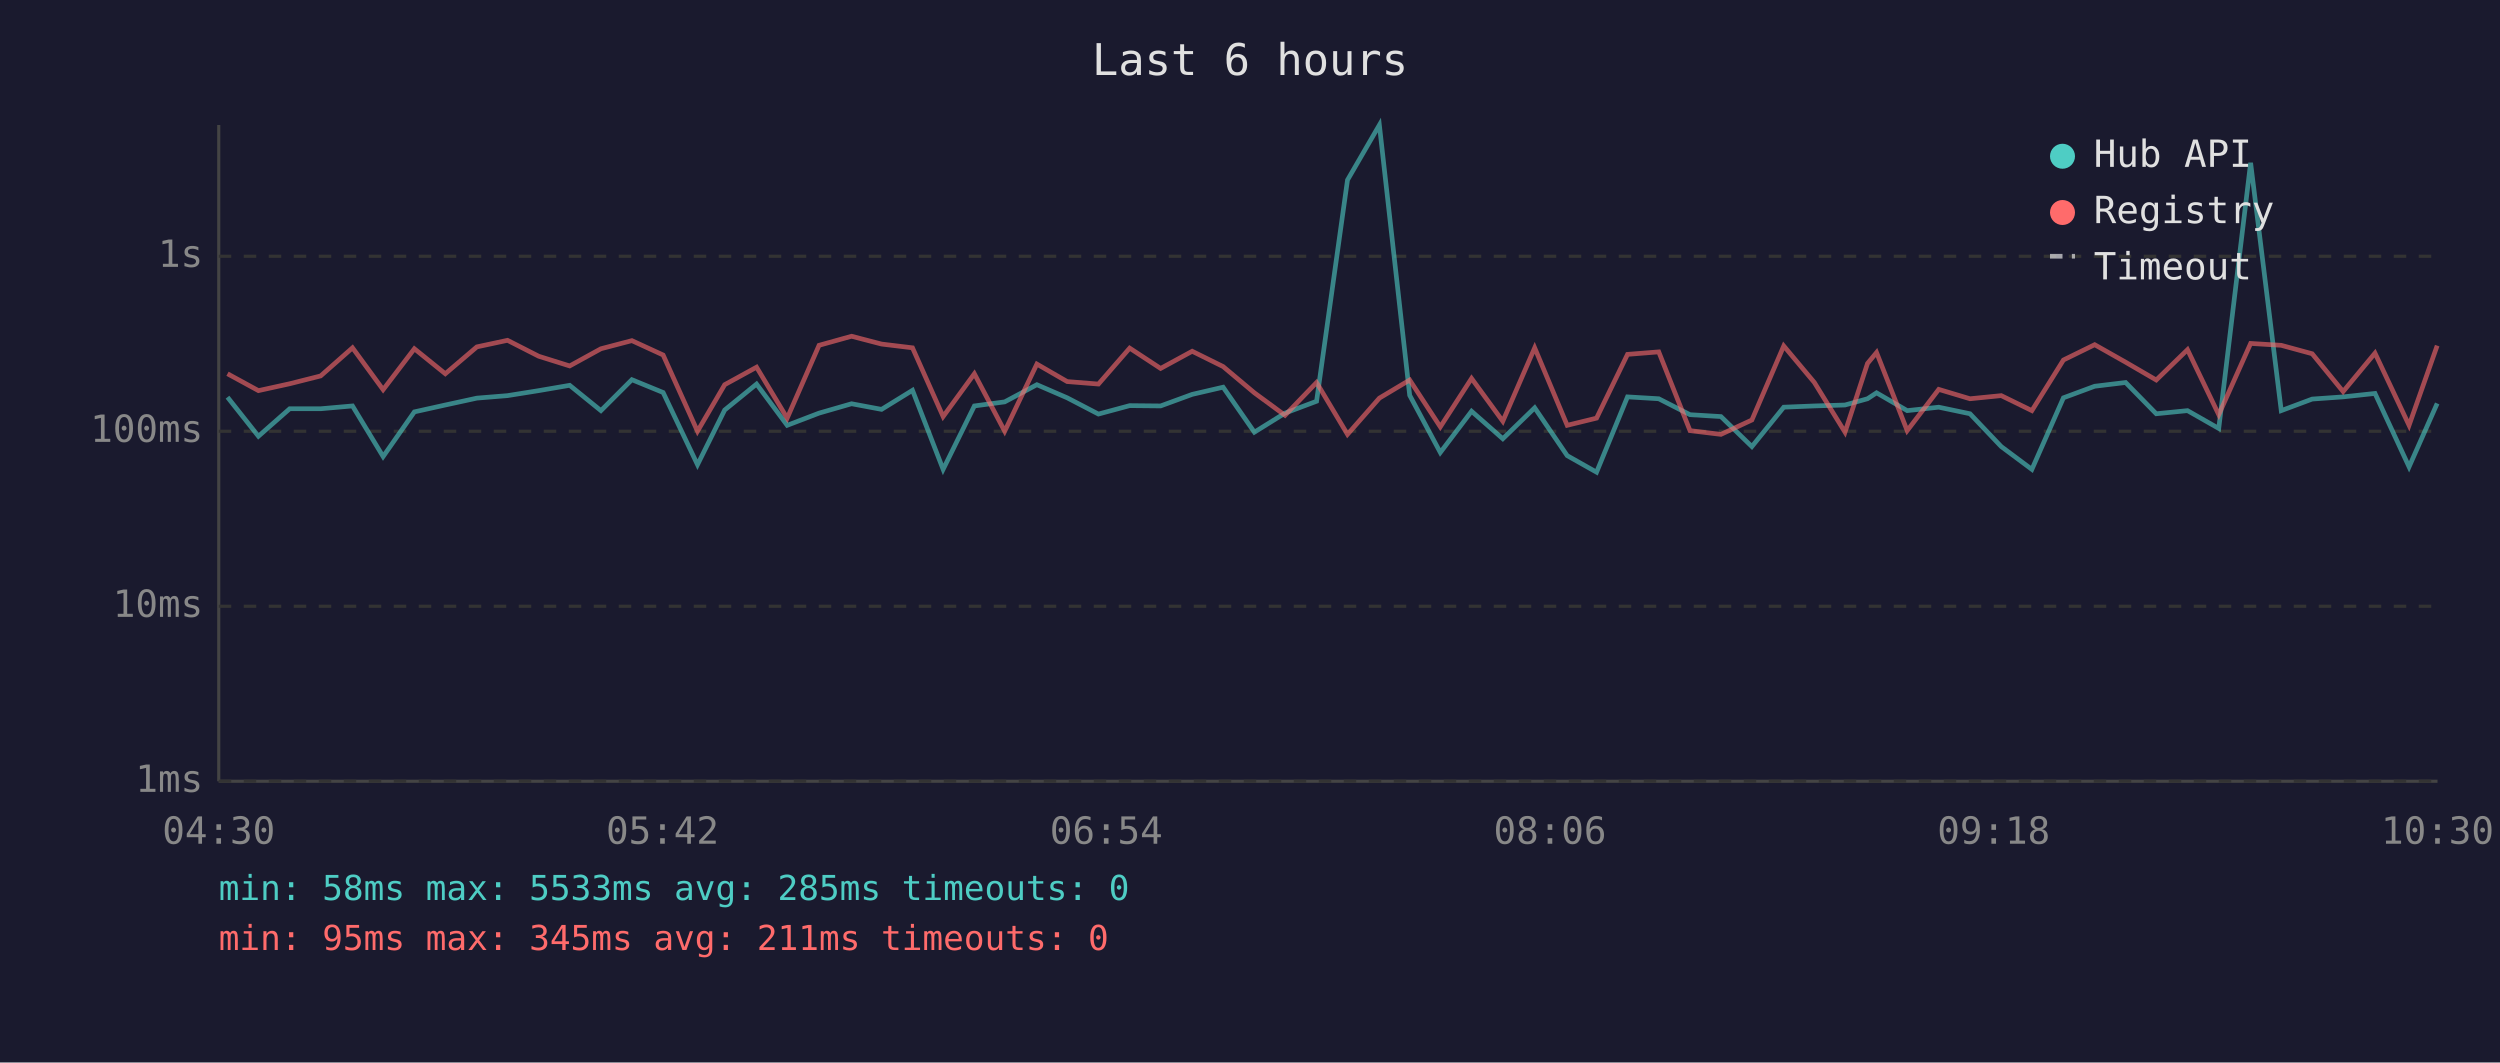
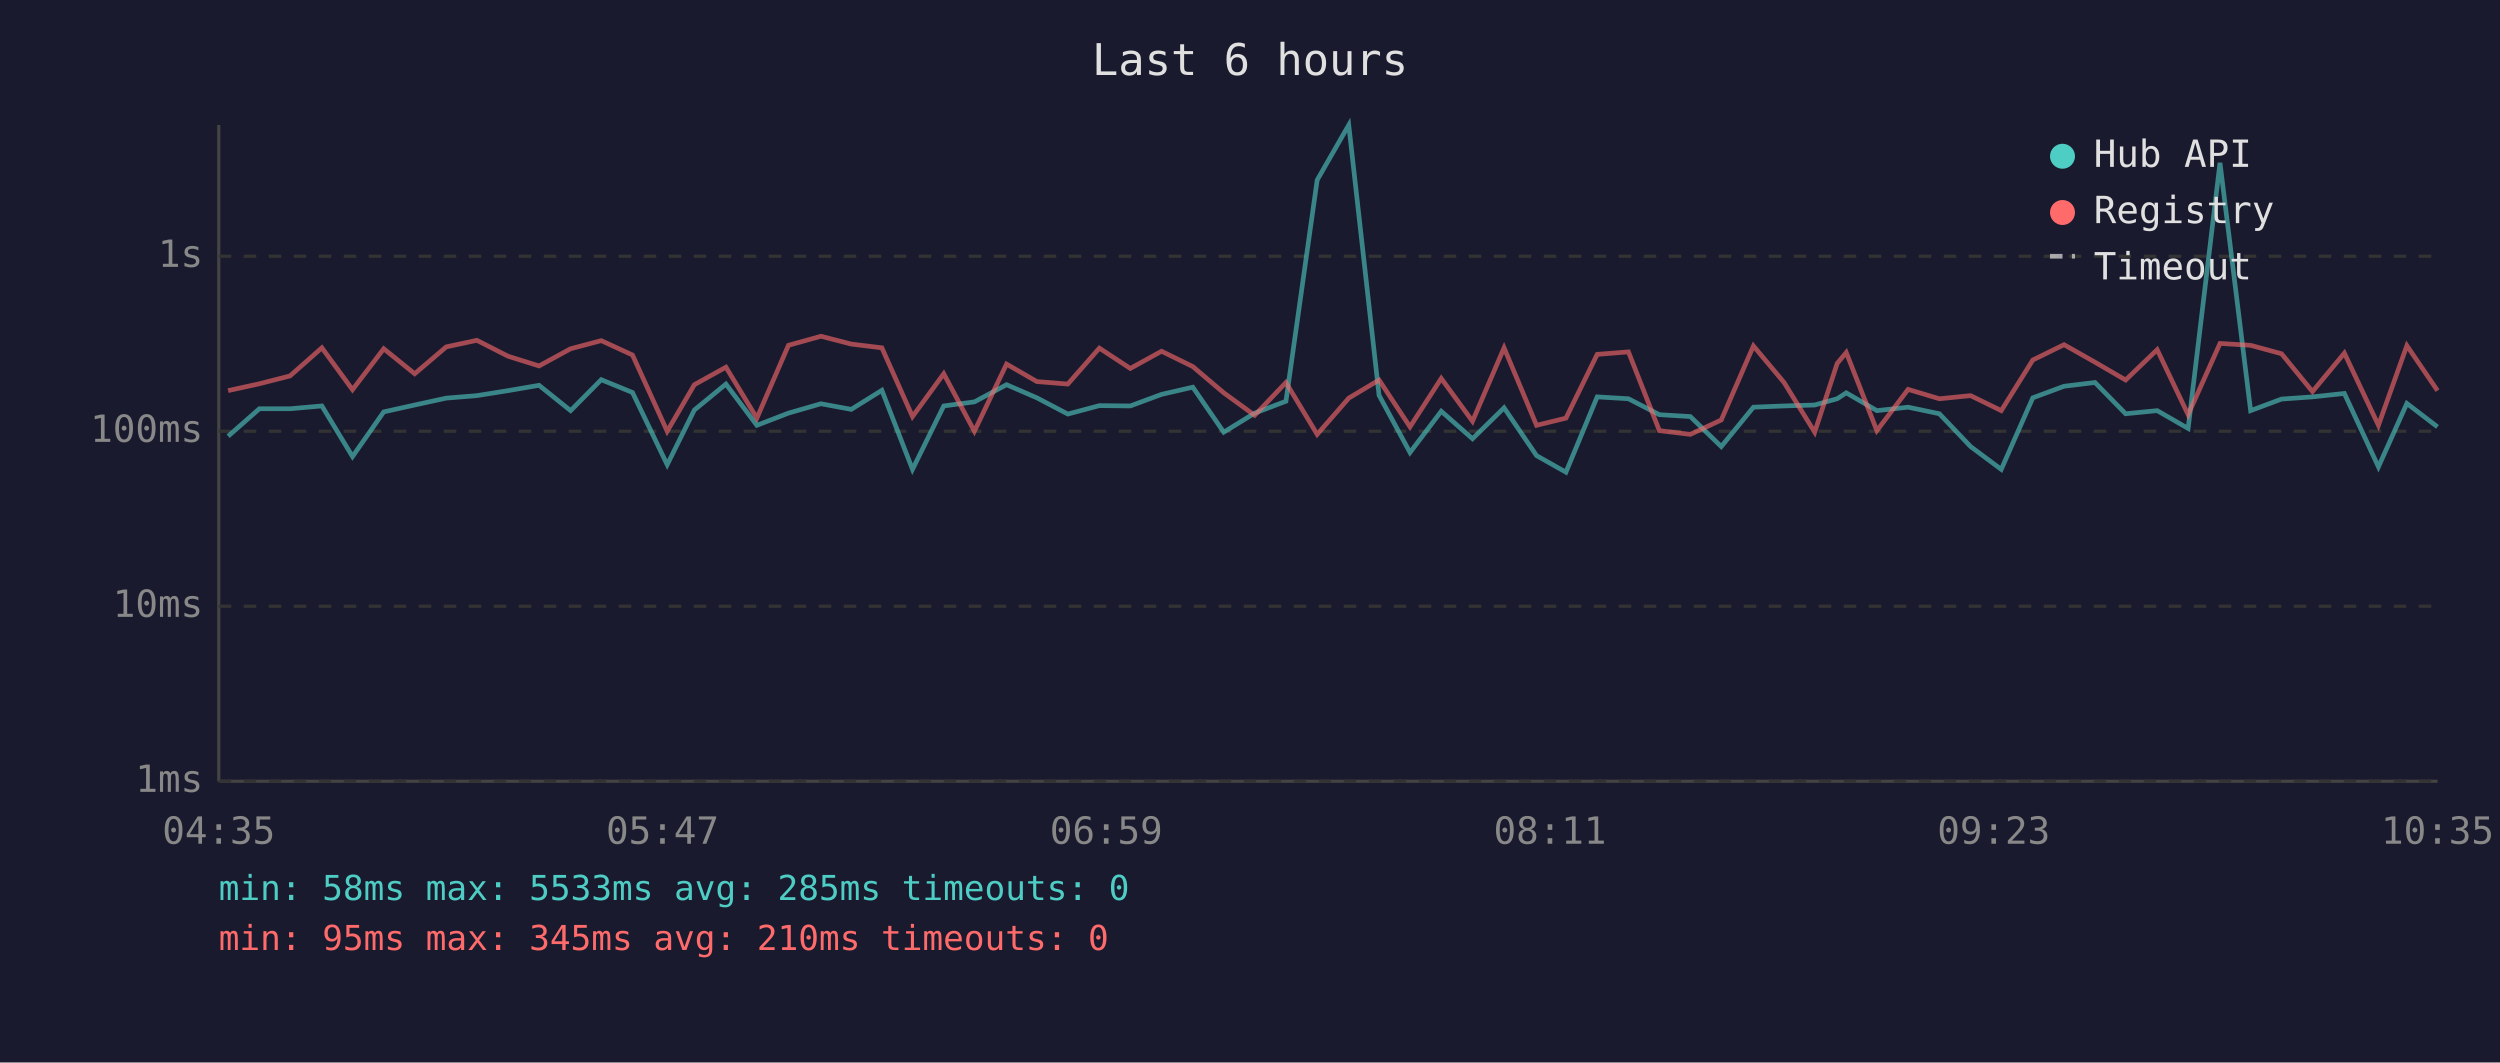
<svg xmlns="http://www.w3.org/2000/svg" viewBox="0 0 800 340" font-family="monospace" font-size="12">
  <rect width="800" height="340" fill="#1a1a2e" />
  <text x="400" y="24" fill="#e0e0e0" font-size="14" text-anchor="middle">Last 6 hours</text>
  <line x1="70" y1="40" x2="70" y2="250" stroke="#444" stroke-width="1" />
  <line x1="70" y1="250" x2="780" y2="250" stroke="#444" stroke-width="1" />
  <line x1="70" y1="250" x2="780" y2="250" stroke="#333" stroke-width="1" stroke-dasharray="4" />
  <text x="65" y="250" fill="#888" text-anchor="end" dominant-baseline="middle">1ms</text>
  <line x1="70" y1="194" x2="780" y2="194" stroke="#333" stroke-width="1" stroke-dasharray="4" />
  <text x="65" y="194" fill="#888" text-anchor="end" dominant-baseline="middle">10ms</text>
  <line x1="70" y1="138" x2="780" y2="138" stroke="#333" stroke-width="1" stroke-dasharray="4" />
  <text x="65" y="138" fill="#888" text-anchor="end" dominant-baseline="middle">100ms</text>
  <line x1="70" y1="82" x2="780" y2="82" stroke="#333" stroke-width="1" stroke-dasharray="4" />
  <text x="65" y="82" fill="#888" text-anchor="end" dominant-baseline="middle">1s</text>
-   <text x="70" y="270" fill="#888" text-anchor="middle">04:30</text>
-   <text x="212" y="270" fill="#888" text-anchor="middle">05:42</text>
-   <text x="354" y="270" fill="#888" text-anchor="middle">06:54</text>
-   <text x="496" y="270" fill="#888" text-anchor="middle">08:06</text>
-   <text x="638" y="270" fill="#888" text-anchor="middle">09:18</text>
-   <text x="780" y="270" fill="#888" text-anchor="middle">10:30</text>
-   <polyline points="72.8,127.1 82.7,139.6 92.7,130.8 102.6,130.8 112.8,129.9 122.6,146.1 132.6,131.8 142.5,129.6 152.6,127.4 162.4,126.6 172.4,125.0 182.3,123.3 192.3,131.4 202.2,121.5 212.2,125.6 223.2,148.7 231.9,131.2 242.1,122.9 251.9,136.1 262.1,132.2 272.5,129.2 282.1,131.0 292.0,124.9 301.8,150.2 311.8,129.9 321.5,128.6 331.8,123.1 341.5,127.3 351.5,132.5 361.5,129.8 371.4,129.9 381.5,126.2 391.4,123.9 401.4,138.3 411.2,132.2 421.3,128.4 431.2,57.6 441.4,40.0 451.1,126.5 460.9,144.8 470.9,131.6 480.9,140.4 491.1,130.5 501.5,145.8 510.9,151.1 520.8,127.0 530.8,127.6 540.8,132.7 550.7,133.3 560.6,142.9 570.8,130.3 580.6,129.9 590.4,129.6 597.6,127.6 600.5,125.7 610.3,131.4 620.4,130.3 630.4,132.4 640.4,142.9 650.2,150.2 660.3,127.3 670.3,123.6 680.2,122.4 690.0,132.4 700.0,131.4 710.0,137.1 720.2,52.1 730.0,131.4 739.9,127.7 749.8,127.0 760.0,125.9 770.9,149.4 779.9,129.1" fill="none" stroke="#4ecdc4" stroke-width="1.5" opacity="0.6" />
-   <polyline points="72.8,119.6 82.7,125.0 92.7,122.8 102.6,120.3 112.8,111.3 122.6,124.7 132.6,111.6 142.5,119.6 152.6,111.0 162.4,108.9 172.4,114.0 182.3,117.1 192.3,111.6 202.2,109.0 212.2,113.6 223.2,138.0 231.9,123.1 242.1,117.5 251.9,133.8 262.1,110.5 272.5,107.6 282.1,110.1 292.0,111.3 301.8,133.3 311.8,119.6 321.5,138.0 331.8,116.5 341.5,122.1 351.5,122.9 361.5,111.4 371.4,117.9 381.5,112.4 391.4,117.3 401.4,125.7 411.2,132.9 421.3,122.4 431.2,139.0 441.4,127.4 451.1,121.6 460.9,136.6 470.9,121.1 480.9,134.8 491.1,111.3 501.5,136.1 510.9,133.8 520.8,113.4 530.8,112.6 540.8,137.8 550.7,139.0 560.6,134.4 570.8,110.7 580.6,122.4 590.4,138.3 597.6,116.3 600.5,112.8 610.3,137.8 620.4,124.6 630.4,127.6 640.4,126.6 650.2,131.4 660.3,115.2 670.3,110.3 680.2,115.9 690.0,121.6 700.0,111.9 710.0,132.7 720.2,109.9 730.0,110.5 739.9,113.2 749.8,125.3 760.0,113.0 770.9,136.1 779.9,110.6" fill="none" stroke="#ff6b6b" stroke-width="1.5" opacity="0.6" />
+   <text x="70" y="270" fill="#888" text-anchor="middle">04:35</text>
+   <text x="212" y="270" fill="#888" text-anchor="middle">05:47</text>
+   <text x="354" y="270" fill="#888" text-anchor="middle">06:59</text>
+   <text x="496" y="270" fill="#888" text-anchor="middle">08:11</text>
+   <text x="638" y="270" fill="#888" text-anchor="middle">09:23</text>
+   <text x="780" y="270" fill="#888" text-anchor="middle">10:35</text>
+   <polyline points="73.0,139.6 83.0,130.8 92.8,130.8 103.0,129.9 112.8,146.1 122.8,131.8 132.7,129.6 142.8,127.4 152.6,126.6 162.6,125.0 172.5,123.3 182.6,131.4 192.4,121.5 202.4,125.6 213.5,148.7 222.2,131.2 232.3,122.9 242.2,136.1 252.3,132.2 262.7,129.2 272.4,131.0 282.2,124.9 292.0,150.2 302.0,129.9 311.8,128.6 322.1,123.1 331.8,127.3 341.7,132.5 351.8,129.8 361.7,129.9 371.7,126.2 381.7,123.9 391.6,138.3 401.5,132.2 411.5,128.4 421.5,57.6 431.6,40.0 441.3,126.5 451.2,144.8 461.2,131.6 471.2,140.4 481.3,130.5 491.7,145.8 501.1,151.1 511.1,127.0 521.1,127.6 531.0,132.7 540.9,133.3 550.8,142.9 561.1,130.3 570.9,129.9 580.7,129.6 587.9,127.6 590.8,125.7 600.6,131.4 610.6,130.3 620.6,132.4 630.6,142.9 640.4,150.2 650.5,127.3 660.5,123.6 670.4,122.4 680.2,132.4 690.3,131.4 700.2,137.1 710.4,52.1 720.2,131.4 730.1,127.7 740.0,127.0 750.2,125.9 761.1,149.4 770.2,129.1 780.0,136.6" fill="none" stroke="#4ecdc4" stroke-width="1.5" opacity="0.6" />
+   <polyline points="73.0,125.0 83.0,122.8 92.8,120.3 103.0,111.3 112.8,124.7 122.8,111.6 132.7,119.6 142.8,111.0 152.6,108.9 162.6,114.0 172.5,117.1 182.6,111.6 192.4,109.0 202.4,113.6 213.5,138.0 222.2,123.1 232.3,117.5 242.2,133.8 252.3,110.5 262.7,107.6 272.4,110.1 282.2,111.3 292.0,133.3 302.0,119.6 311.8,138.0 322.1,116.5 331.8,122.1 341.7,122.9 351.8,111.4 361.7,117.9 371.7,112.4 381.7,117.3 391.6,125.7 401.5,132.9 411.5,122.4 421.5,139.0 431.6,127.4 441.3,121.6 451.2,136.6 461.2,121.1 471.2,134.8 481.3,111.3 491.7,136.1 501.1,133.8 511.1,113.4 521.1,112.6 531.0,137.8 540.9,139.0 550.8,134.4 561.1,110.7 570.9,122.4 580.7,138.3 587.9,116.3 590.8,112.8 600.6,137.8 610.6,124.6 620.6,127.6 630.6,126.6 640.4,131.4 650.5,115.2 660.5,110.3 670.4,115.9 680.2,121.6 690.3,111.9 700.2,132.7 710.4,109.9 720.2,110.5 730.1,113.2 740.0,125.3 750.2,113.0 761.1,136.1 770.2,110.6 780.0,125.0" fill="none" stroke="#ff6b6b" stroke-width="1.5" opacity="0.6" />
  <circle cx="660" cy="50" r="4" fill="#4ecdc4" />
  <text x="670" y="50" fill="#e0e0e0" dominant-baseline="middle">Hub API</text>
  <circle cx="660" cy="68" r="4" fill="#ff6b6b" />
  <text x="670" y="68" fill="#e0e0e0" dominant-baseline="middle">Registry</text>
  <line x1="656" y1="82" x2="664" y2="82" stroke="#e0e0e0" stroke-width="1.5" stroke-dasharray="4,3" opacity="0.7" />
  <text x="670" y="86" fill="#e0e0e0" dominant-baseline="middle">Timeout</text>
  <text x="70" y="288" fill="#4ecdc4" font-size="11">min: 58ms  max: 5533ms  avg: 285ms  timeouts: 0</text>
-   <text x="70" y="304" fill="#ff6b6b" font-size="11">min: 95ms  max: 345ms  avg: 211ms  timeouts: 0</text>
+   <text x="70" y="304" fill="#ff6b6b" font-size="11">min: 95ms  max: 345ms  avg: 210ms  timeouts: 0</text>
</svg>
